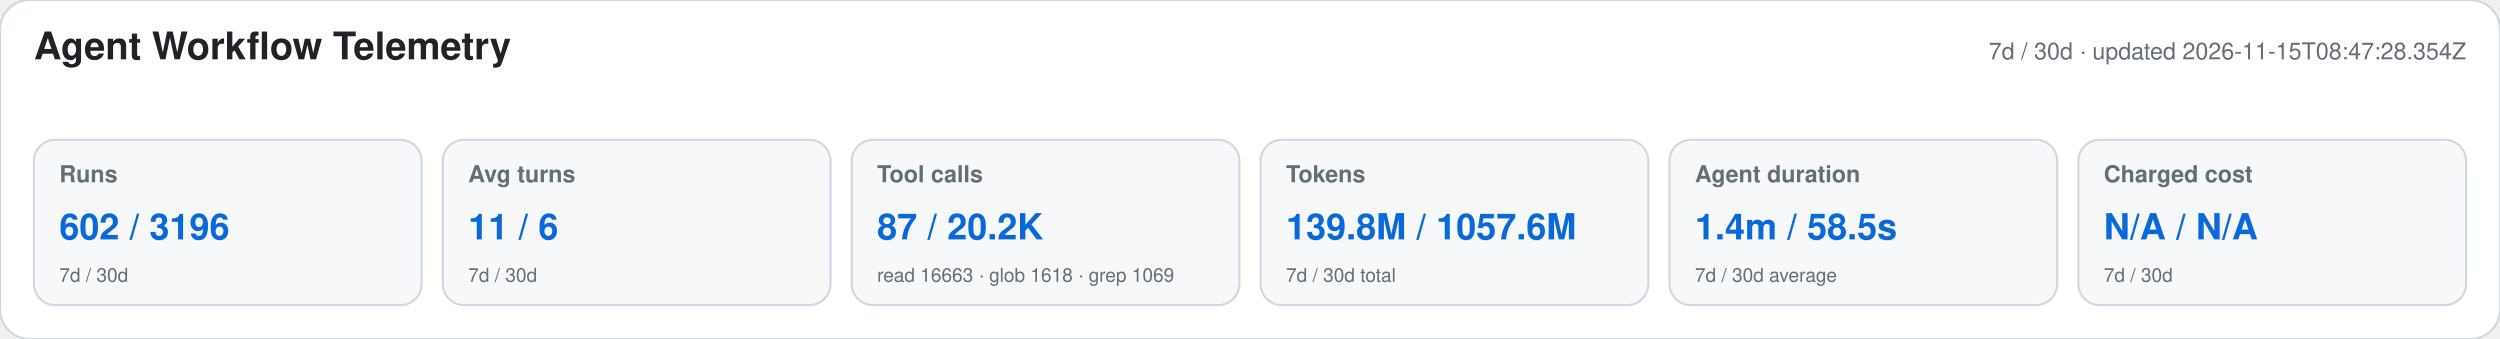
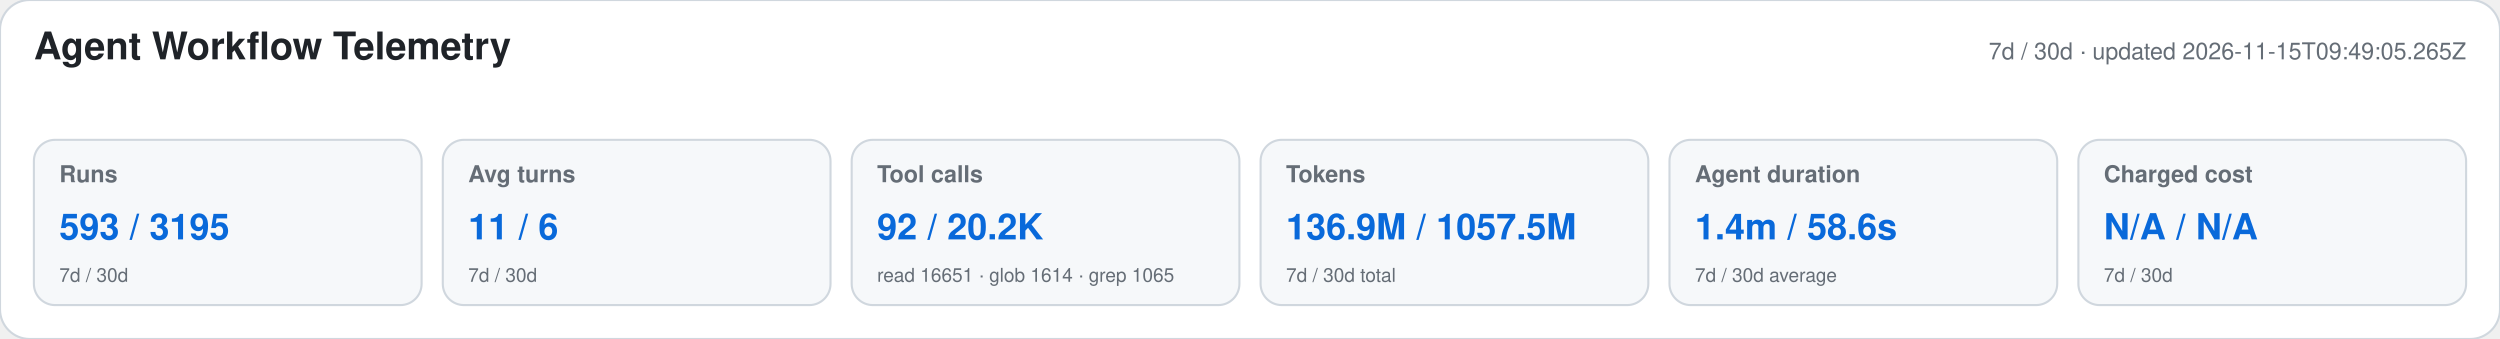
<svg xmlns="http://www.w3.org/2000/svg" width="1180" height="160" viewBox="0 0 1180 160" role="img" aria-labelledby="title desc">
  <style>text{font-family:-apple-system,BlinkMacSystemFont,"Segoe UI",Helvetica,Arial,sans-serif}.heading{font-size:18px;font-weight:650;fill:#1f2328}.meta,.label,.secondary{fill:#656d76}.meta,.label{font-size:11px}.label{font-weight:600}.primary{font-size:17px;font-weight:700;fill:#0969da}.secondary{font-size:9px}</style>
  <rect width="1180" height="160" rx="14" fill="#ffffff" stroke="#d0d7de" />
  <text x="16" y="28" class="heading">Agent Workflow Telemetry</text>
-   <text x="1164" y="28" text-anchor="end" class="meta">7d / 30d · updated 2026-11-15T08:47:28.354Z</text>
+   <text x="1164" y="28" text-anchor="end" class="meta">7d / 30d · updated 2026-11-15T09:49:05.265Z</text>
  <g>
    <rect x="16" y="66" width="183" height="78" rx="10" fill="#f6f8fa" stroke="#d0d7de" />
    <text x="28" y="86" class="label">Runs</text>
-     <text x="28" y="113" class="primary">602 / 3196</text>
+     <text x="28" y="113" class="primary">593 / 3195</text>
    <text x="28" y="133" class="secondary">7d / 30d</text>
  </g>
  <g>
    <rect x="209" y="66" width="183" height="78" rx="10" fill="#f6f8fa" stroke="#d0d7de" />
    <text x="221" y="86" class="label">Avg turns</text>
    <text x="221" y="113" class="primary">11 / 6</text>
    <text x="221" y="133" class="secondary">7d / 30d</text>
  </g>
  <g>
    <rect x="402" y="66" width="183" height="78" rx="10" fill="#f6f8fa" stroke="#d0d7de" />
    <text x="414" y="86" class="label">Tool calls</text>
-     <text x="414" y="113" class="primary">87 / 20.2K</text>
-     <text x="414" y="133" class="secondary">read 16663 · glob 1618 · grep 1069</text>
+     <text x="414" y="113" class="primary">92 / 20.2K</text>
+     <text x="414" y="133" class="secondary">read 16651 · glob 1614 · grep 1065</text>
  </g>
  <g>
    <rect x="595" y="66" width="183" height="78" rx="10" fill="#f6f8fa" stroke="#d0d7de" />
    <text x="607" y="86" class="label">Tokens</text>
-     <text x="607" y="113" class="primary">139.8M / 1057.6M</text>
+     <text x="607" y="113" class="primary">136.9M / 1057.5M</text>
    <text x="607" y="133" class="secondary">7d / 30d total</text>
  </g>
  <g>
    <rect x="788" y="66" width="183" height="78" rx="10" fill="#f6f8fa" stroke="#d0d7de" />
    <text x="800" y="86" class="label">Agent duration</text>
-     <text x="800" y="113" class="primary">1.4m / 58.5s</text>
+     <text x="800" y="113" class="primary">1.4m / 58.6s</text>
    <text x="800" y="133" class="secondary">7d / 30d average</text>
  </g>
  <g>
    <rect x="981" y="66" width="183" height="78" rx="10" fill="#f6f8fa" stroke="#d0d7de" />
    <text x="993" y="86" class="label">Charged cost</text>
    <text x="993" y="113" class="primary">N/A / N/A</text>
    <text x="993" y="133" class="secondary">7d / 30d</text>
  </g>
</svg>
